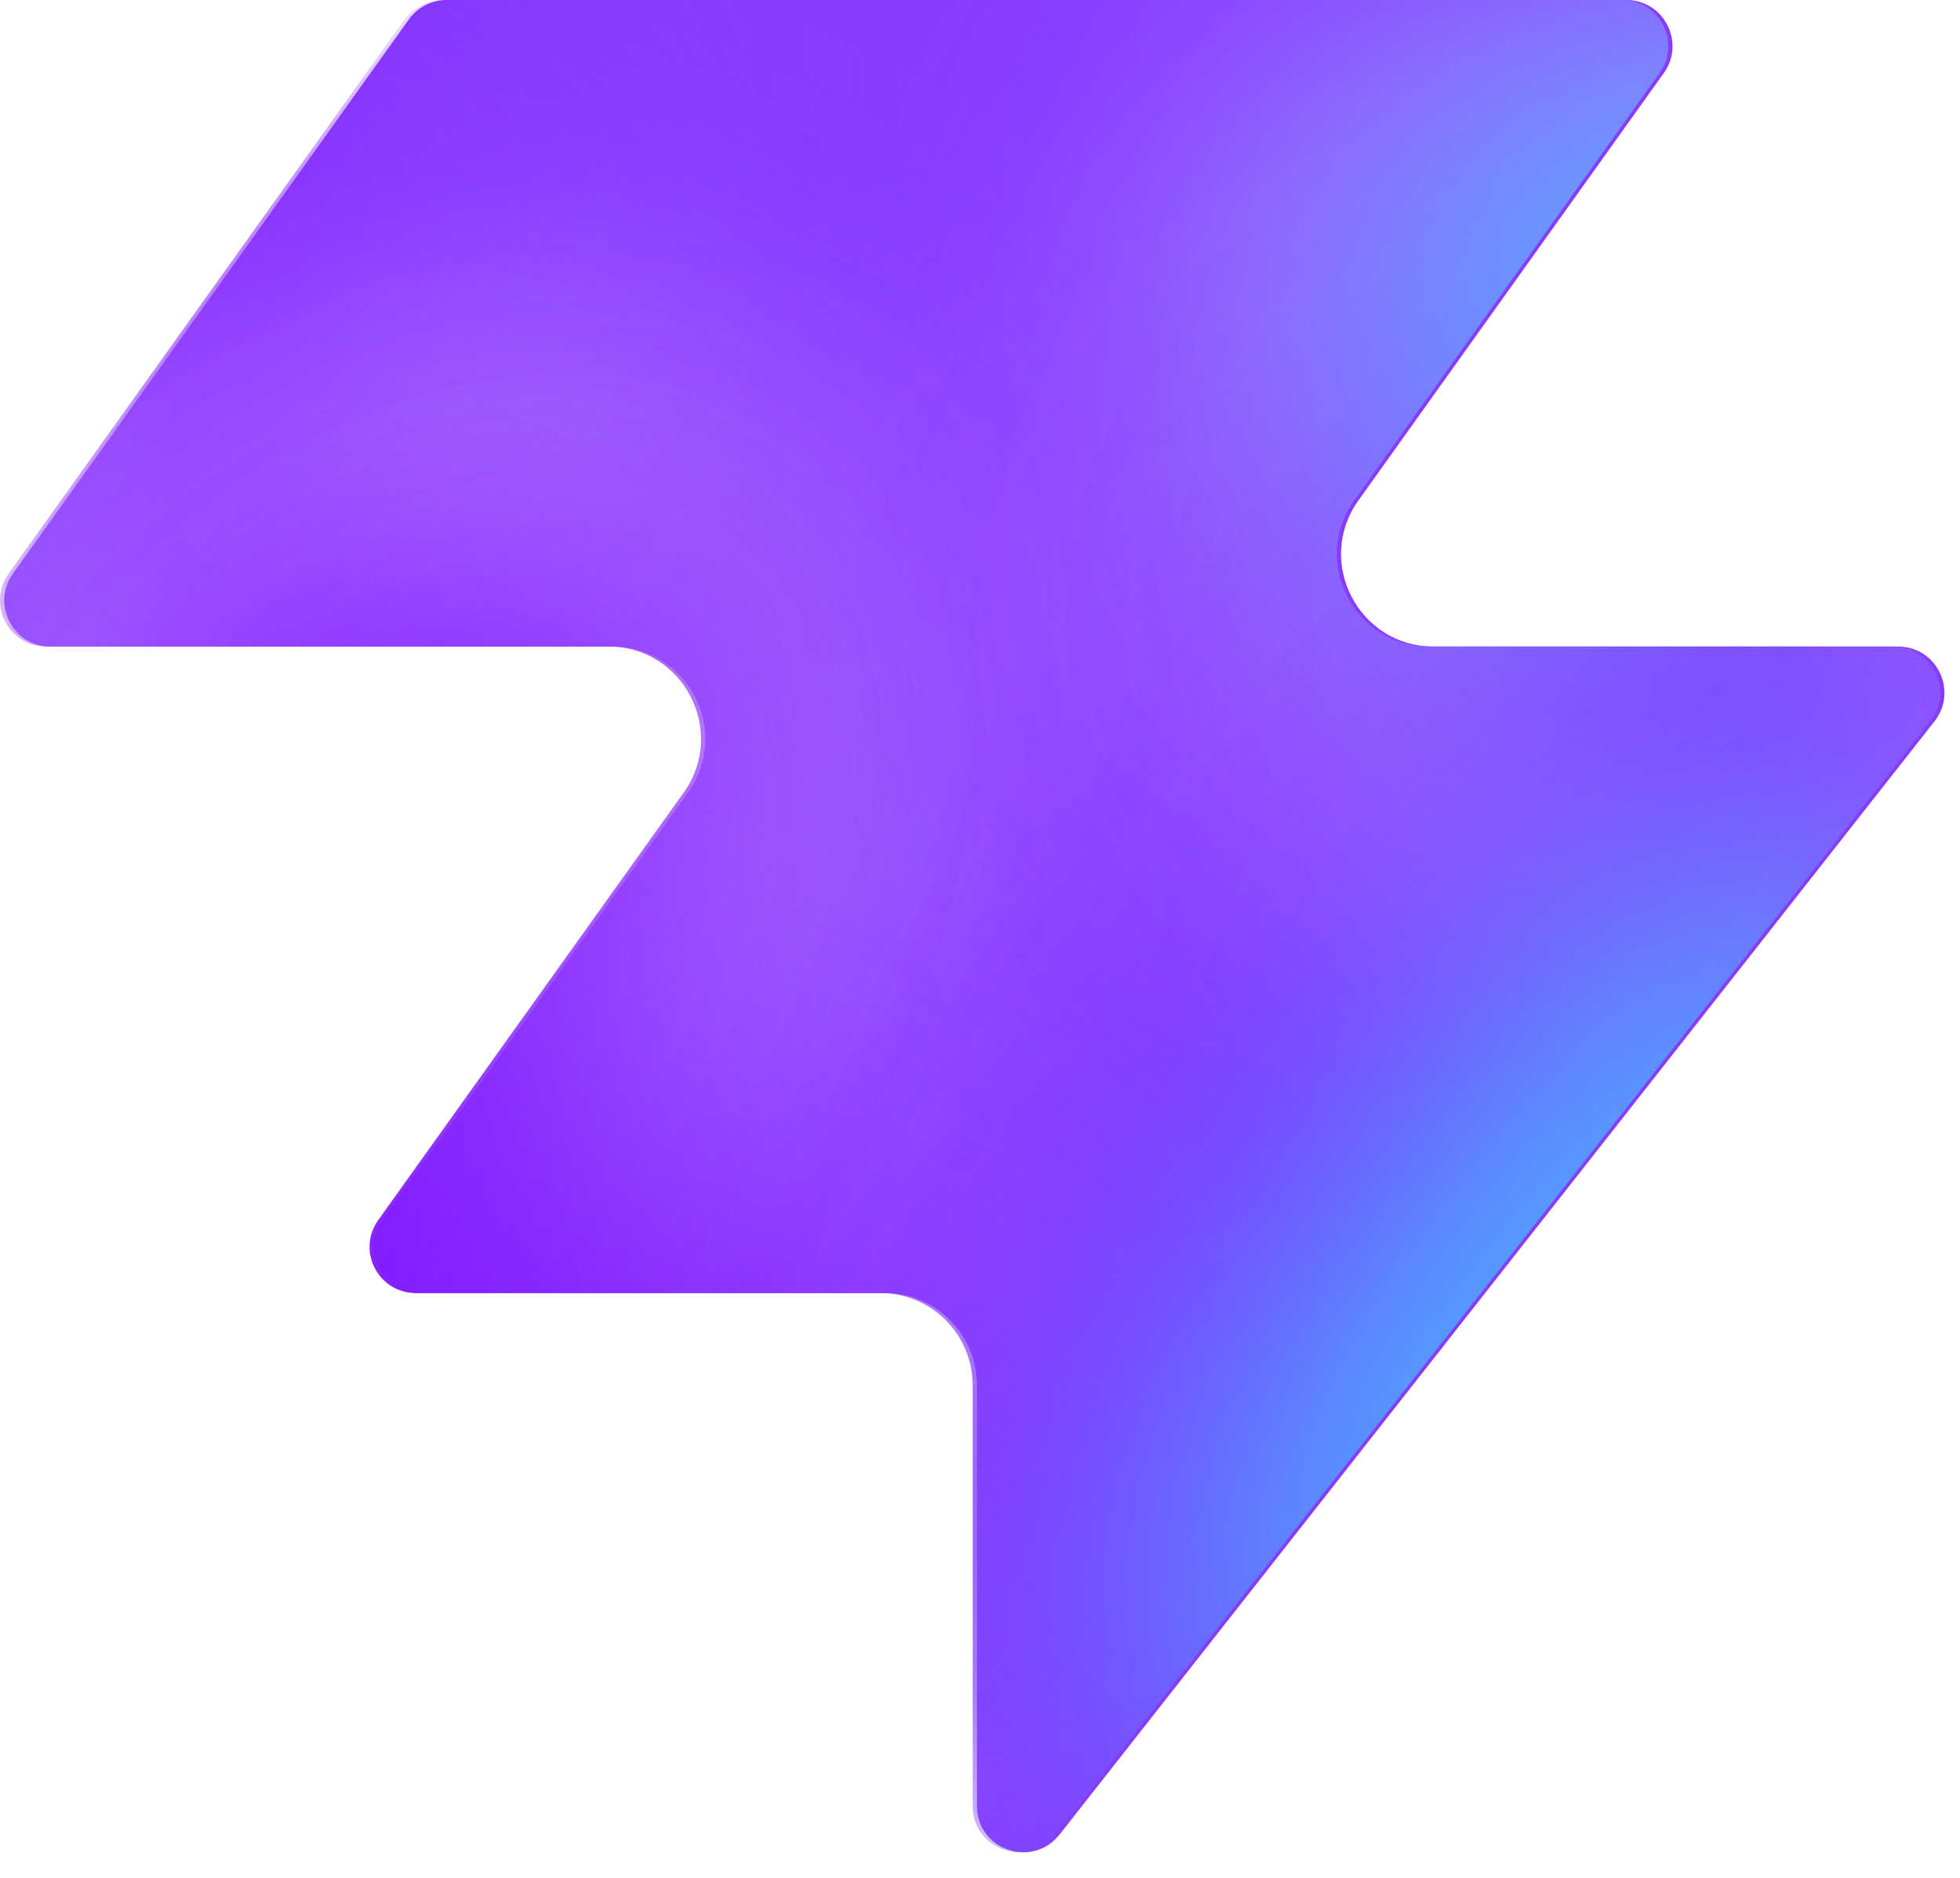
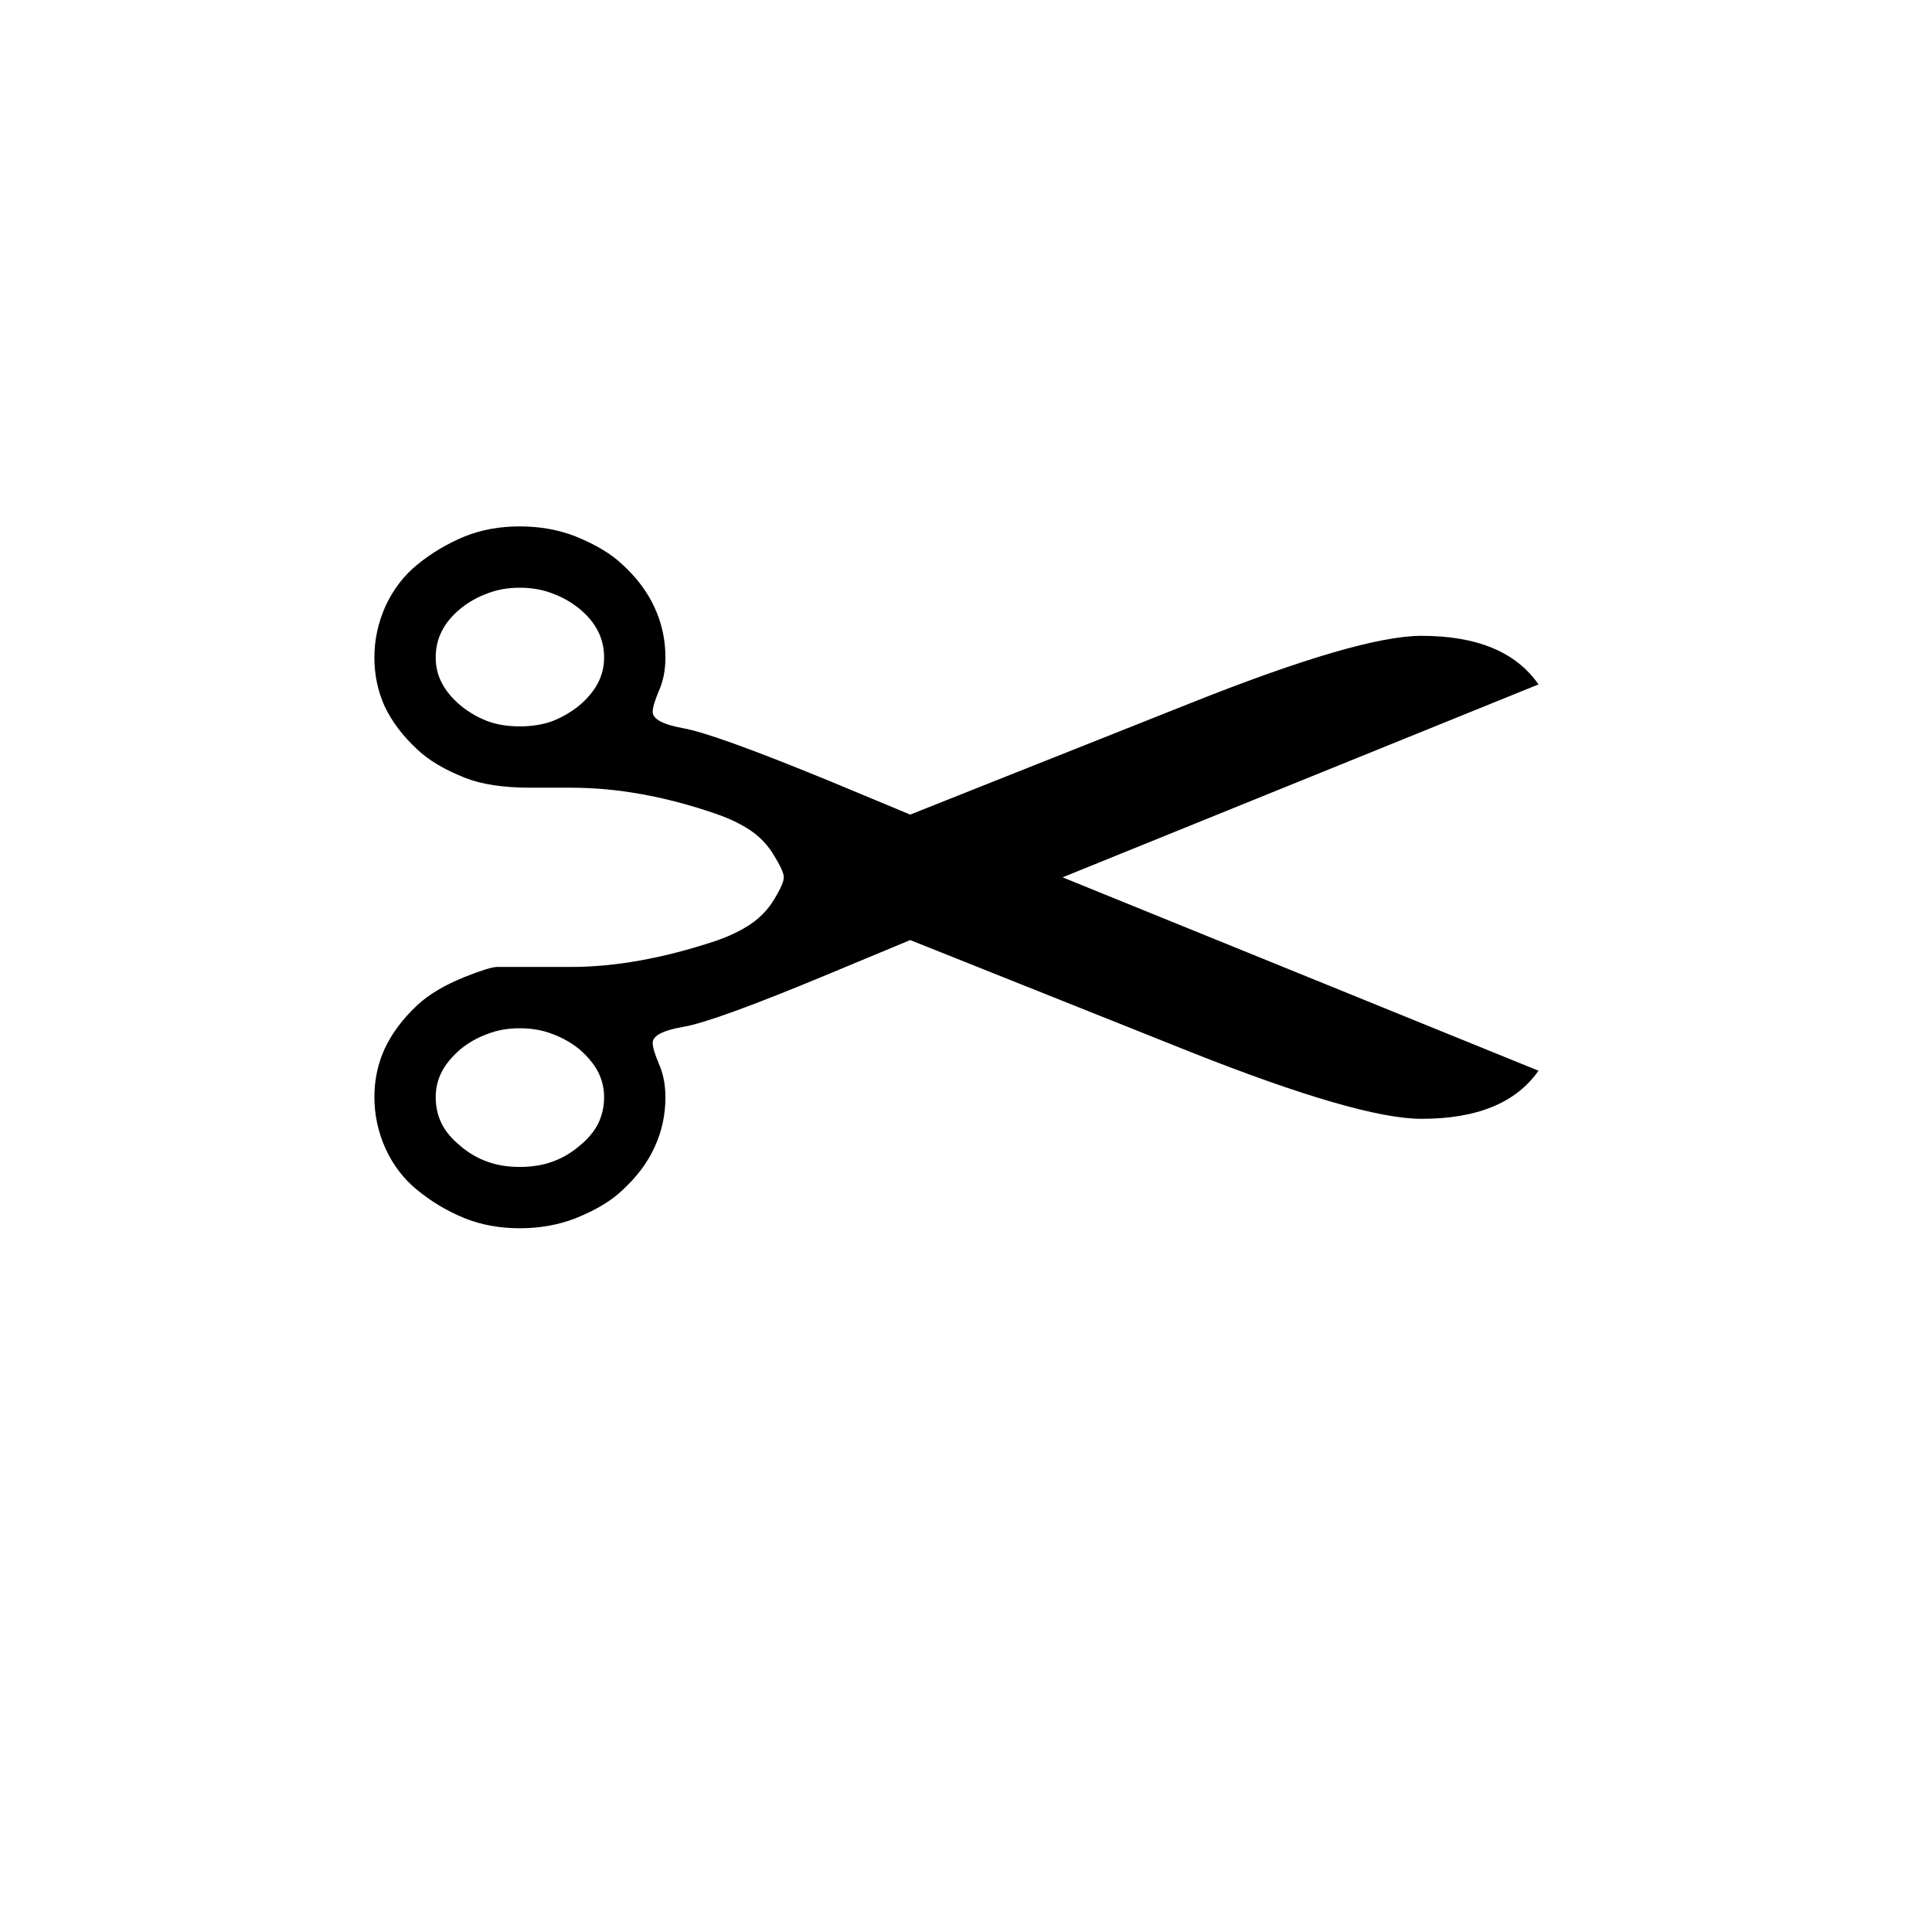
- <svg xmlns="http://www.w3.org/2000/svg" width="48" height="46" fill="none" viewBox="0 0 48 46">
-   <path fill="#863bff" d="M25.946 44.938c-.664.845-2.021.375-2.021-.698V33.937a2.26 2.26 0 0 0-2.262-2.262H10.287c-.92 0-1.456-1.04-.92-1.788l7.48-10.471c1.07-1.497 0-3.578-1.842-3.578H1.237c-.92 0-1.456-1.04-.92-1.788L10.013.474c.214-.297.556-.474.92-.474h28.894c.92 0 1.456 1.04.92 1.788l-7.48 10.471c-1.07 1.498 0 3.579 1.842 3.579h11.377c.943 0 1.473 1.088.89 1.83L25.947 44.94z" style="fill:#863bff;fill:color(display-p3 .525 .23 1);fill-opacity:1" />
-   <mask id="a" width="48" height="46" x="0" y="0" maskUnits="userSpaceOnUse" style="mask-type:alpha">
-     <path fill="#000" d="M25.842 44.938c-.664.844-2.021.375-2.021-.698V33.937a2.26 2.26 0 0 0-2.262-2.262H10.183c-.92 0-1.456-1.04-.92-1.788l7.48-10.471c1.07-1.498 0-3.579-1.842-3.579H1.133c-.92 0-1.456-1.04-.92-1.787L9.91.473c.214-.297.556-.474.92-.474h28.894c.92 0 1.456 1.04.92 1.788l-7.48 10.471c-1.07 1.498 0 3.578 1.842 3.578h11.377c.943 0 1.473 1.088.89 1.832L25.843 44.94z" style="fill:#000;fill-opacity:1" />
-   </mask>
-   <g mask="url(#a)">
-     <g filter="url(#b)">
-       <ellipse cx="5.508" cy="14.704" fill="#ede6ff" rx="5.508" ry="14.704" style="fill:#ede6ff;fill:color(display-p3 .927 .903 1);fill-opacity:1" transform="matrix(.00324 1 1 -.00324 -4.47 31.516)" />
-     </g>
-     <g filter="url(#c)">
-       <ellipse cx="10.399" cy="29.851" fill="#ede6ff" rx="10.399" ry="29.851" style="fill:#ede6ff;fill:color(display-p3 .927 .903 1);fill-opacity:1" transform="matrix(.00324 1 1 -.00324 -39.328 7.883)" />
-     </g>
-     <g filter="url(#d)">
-       <ellipse cx="5.508" cy="30.487" fill="#7e14ff" rx="5.508" ry="30.487" style="fill:#7e14ff;fill:color(display-p3 .492 .077 1);fill-opacity:1" transform="rotate(89.814 -25.913 -14.639)scale(1 -1)" />
-     </g>
-     <g filter="url(#e)">
-       <ellipse cx="5.508" cy="30.599" fill="#7e14ff" rx="5.508" ry="30.599" style="fill:#7e14ff;fill:color(display-p3 .492 .077 1);fill-opacity:1" transform="rotate(89.814 -32.644 -3.334)scale(1 -1)" />
-     </g>
-     <g filter="url(#f)">
-       <ellipse cx="5.508" cy="30.599" fill="#7e14ff" rx="5.508" ry="30.599" style="fill:#7e14ff;fill:color(display-p3 .492 .077 1);fill-opacity:1" transform="matrix(.00324 1 1 -.00324 -34.34 30.47)" />
-     </g>
-     <g filter="url(#g)">
-       <ellipse cx="14.072" cy="22.078" fill="#ede6ff" rx="14.072" ry="22.078" style="fill:#ede6ff;fill:color(display-p3 .927 .903 1);fill-opacity:1" transform="rotate(93.35 24.506 48.493)scale(-1 1)" />
-     </g>
-     <g filter="url(#h)">
-       <ellipse cx="3.47" cy="21.501" fill="#7e14ff" rx="3.47" ry="21.501" style="fill:#7e14ff;fill:color(display-p3 .492 .077 1);fill-opacity:1" transform="rotate(89.009 28.708 47.59)scale(-1 1)" />
-     </g>
-     <g filter="url(#i)">
-       <ellipse cx="3.47" cy="21.501" fill="#7e14ff" rx="3.47" ry="21.501" style="fill:#7e14ff;fill:color(display-p3 .492 .077 1);fill-opacity:1" transform="rotate(89.009 28.708 47.59)scale(-1 1)" />
-     </g>
-     <g filter="url(#j)">
-       <ellipse cx=".387" cy="8.972" fill="#7e14ff" rx="4.407" ry="29.108" style="fill:#7e14ff;fill:color(display-p3 .492 .077 1);fill-opacity:1" transform="rotate(39.51 .387 8.972)" />
-     </g>
-     <g filter="url(#k)">
-       <ellipse cx="47.523" cy="-6.092" fill="#7e14ff" rx="4.407" ry="29.108" style="fill:#7e14ff;fill:color(display-p3 .492 .077 1);fill-opacity:1" transform="rotate(37.892 47.523 -6.092)" />
-     </g>
-     <g filter="url(#l)">
-       <ellipse cx="41.412" cy="6.333" fill="#47bfff" rx="5.971" ry="9.665" style="fill:#47bfff;fill:color(display-p3 .28 .748 1);fill-opacity:1" transform="rotate(37.892 41.412 6.333)" />
-     </g>
-     <g filter="url(#m)">
-       <ellipse cx="-1.879" cy="38.332" fill="#7e14ff" rx="4.407" ry="29.108" style="fill:#7e14ff;fill:color(display-p3 .492 .077 1);fill-opacity:1" transform="rotate(37.892 -1.88 38.332)" />
-     </g>
-     <g filter="url(#n)">
-       <ellipse cx="-1.879" cy="38.332" fill="#7e14ff" rx="4.407" ry="29.108" style="fill:#7e14ff;fill:color(display-p3 .492 .077 1);fill-opacity:1" transform="rotate(37.892 -1.88 38.332)" />
-     </g>
-     <g filter="url(#o)">
-       <ellipse cx="35.651" cy="29.907" fill="#7e14ff" rx="4.407" ry="29.108" style="fill:#7e14ff;fill:color(display-p3 .492 .077 1);fill-opacity:1" transform="rotate(37.892 35.651 29.907)" />
-     </g>
-     <g filter="url(#p)">
-       <ellipse cx="38.418" cy="32.4" fill="#47bfff" rx="5.971" ry="15.297" style="fill:#47bfff;fill:color(display-p3 .28 .748 1);fill-opacity:1" transform="rotate(37.892 38.418 32.4)" />
-     </g>
-   </g>
-   <defs>
-     <filter id="b" width="60.045" height="41.654" x="-19.77" y="16.149" color-interpolation-filters="sRGB" filterUnits="userSpaceOnUse">
-       <feFlood flood-opacity="0" result="BackgroundImageFix" />
-       <feBlend in="SourceGraphic" in2="BackgroundImageFix" result="shape" />
-       <feGaussianBlur result="effect1_foregroundBlur_2002_17158" stdDeviation="7.659" />
-     </filter>
-     <filter id="c" width="90.34" height="51.437" x="-54.613" y="-7.533" color-interpolation-filters="sRGB" filterUnits="userSpaceOnUse">
-       <feFlood flood-opacity="0" result="BackgroundImageFix" />
-       <feBlend in="SourceGraphic" in2="BackgroundImageFix" result="shape" />
-       <feGaussianBlur result="effect1_foregroundBlur_2002_17158" stdDeviation="7.659" />
-     </filter>
-     <filter id="d" width="79.355" height="29.4" x="-49.64" y="2.03" color-interpolation-filters="sRGB" filterUnits="userSpaceOnUse">
-       <feFlood flood-opacity="0" result="BackgroundImageFix" />
-       <feBlend in="SourceGraphic" in2="BackgroundImageFix" result="shape" />
-       <feGaussianBlur result="effect1_foregroundBlur_2002_17158" stdDeviation="4.596" />
-     </filter>
-     <filter id="e" width="79.579" height="29.4" x="-45.045" y="20.029" color-interpolation-filters="sRGB" filterUnits="userSpaceOnUse">
-       <feFlood flood-opacity="0" result="BackgroundImageFix" />
-       <feBlend in="SourceGraphic" in2="BackgroundImageFix" result="shape" />
-       <feGaussianBlur result="effect1_foregroundBlur_2002_17158" stdDeviation="4.596" />
-     </filter>
-     <filter id="f" width="79.579" height="29.4" x="-43.513" y="21.178" color-interpolation-filters="sRGB" filterUnits="userSpaceOnUse">
-       <feFlood flood-opacity="0" result="BackgroundImageFix" />
-       <feBlend in="SourceGraphic" in2="BackgroundImageFix" result="shape" />
-       <feGaussianBlur result="effect1_foregroundBlur_2002_17158" stdDeviation="4.596" />
-     </filter>
-     <filter id="g" width="74.749" height="58.852" x="15.756" y="-17.901" color-interpolation-filters="sRGB" filterUnits="userSpaceOnUse">
-       <feFlood flood-opacity="0" result="BackgroundImageFix" />
-       <feBlend in="SourceGraphic" in2="BackgroundImageFix" result="shape" />
-       <feGaussianBlur result="effect1_foregroundBlur_2002_17158" stdDeviation="7.659" />
-     </filter>
-     <filter id="h" width="61.377" height="25.362" x="23.548" y="2.284" color-interpolation-filters="sRGB" filterUnits="userSpaceOnUse">
-       <feFlood flood-opacity="0" result="BackgroundImageFix" />
-       <feBlend in="SourceGraphic" in2="BackgroundImageFix" result="shape" />
-       <feGaussianBlur result="effect1_foregroundBlur_2002_17158" stdDeviation="4.596" />
-     </filter>
-     <filter id="i" width="61.377" height="25.362" x="23.548" y="2.284" color-interpolation-filters="sRGB" filterUnits="userSpaceOnUse">
-       <feFlood flood-opacity="0" result="BackgroundImageFix" />
-       <feBlend in="SourceGraphic" in2="BackgroundImageFix" result="shape" />
-       <feGaussianBlur result="effect1_foregroundBlur_2002_17158" stdDeviation="4.596" />
-     </filter>
-     <filter id="j" width="56.045" height="63.649" x="-27.636" y="-22.853" color-interpolation-filters="sRGB" filterUnits="userSpaceOnUse">
-       <feFlood flood-opacity="0" result="BackgroundImageFix" />
-       <feBlend in="SourceGraphic" in2="BackgroundImageFix" result="shape" />
-       <feGaussianBlur result="effect1_foregroundBlur_2002_17158" stdDeviation="4.596" />
-     </filter>
-     <filter id="k" width="54.814" height="64.646" x="20.116" y="-38.415" color-interpolation-filters="sRGB" filterUnits="userSpaceOnUse">
-       <feFlood flood-opacity="0" result="BackgroundImageFix" />
-       <feBlend in="SourceGraphic" in2="BackgroundImageFix" result="shape" />
-       <feGaussianBlur result="effect1_foregroundBlur_2002_17158" stdDeviation="4.596" />
-     </filter>
-     <filter id="l" width="33.541" height="35.313" x="24.641" y="-11.323" color-interpolation-filters="sRGB" filterUnits="userSpaceOnUse">
-       <feFlood flood-opacity="0" result="BackgroundImageFix" />
-       <feBlend in="SourceGraphic" in2="BackgroundImageFix" result="shape" />
-       <feGaussianBlur result="effect1_foregroundBlur_2002_17158" stdDeviation="4.596" />
-     </filter>
-     <filter id="m" width="54.814" height="64.646" x="-29.286" y="6.009" color-interpolation-filters="sRGB" filterUnits="userSpaceOnUse">
-       <feFlood flood-opacity="0" result="BackgroundImageFix" />
-       <feBlend in="SourceGraphic" in2="BackgroundImageFix" result="shape" />
-       <feGaussianBlur result="effect1_foregroundBlur_2002_17158" stdDeviation="4.596" />
-     </filter>
-     <filter id="n" width="54.814" height="64.646" x="-29.286" y="6.009" color-interpolation-filters="sRGB" filterUnits="userSpaceOnUse">
-       <feFlood flood-opacity="0" result="BackgroundImageFix" />
-       <feBlend in="SourceGraphic" in2="BackgroundImageFix" result="shape" />
-       <feGaussianBlur result="effect1_foregroundBlur_2002_17158" stdDeviation="4.596" />
-     </filter>
-     <filter id="o" width="54.814" height="64.646" x="8.244" y="-2.416" color-interpolation-filters="sRGB" filterUnits="userSpaceOnUse">
-       <feFlood flood-opacity="0" result="BackgroundImageFix" />
-       <feBlend in="SourceGraphic" in2="BackgroundImageFix" result="shape" />
-       <feGaussianBlur result="effect1_foregroundBlur_2002_17158" stdDeviation="4.596" />
-     </filter>
-     <filter id="p" width="39.409" height="43.623" x="18.713" y="10.588" color-interpolation-filters="sRGB" filterUnits="userSpaceOnUse">
-       <feFlood flood-opacity="0" result="BackgroundImageFix" />
-       <feBlend in="SourceGraphic" in2="BackgroundImageFix" result="shape" />
-       <feGaussianBlur result="effect1_foregroundBlur_2002_17158" stdDeviation="4.596" />
-     </filter>
-   </defs>
+ <svg xmlns="http://www.w3.org/2000/svg" viewBox="0 0 64 64">
+   <text x="50%" y="52%" text-anchor="middle" dominant-baseline="middle" font-size="52">
+         ✂️
+     </text>
</svg>
